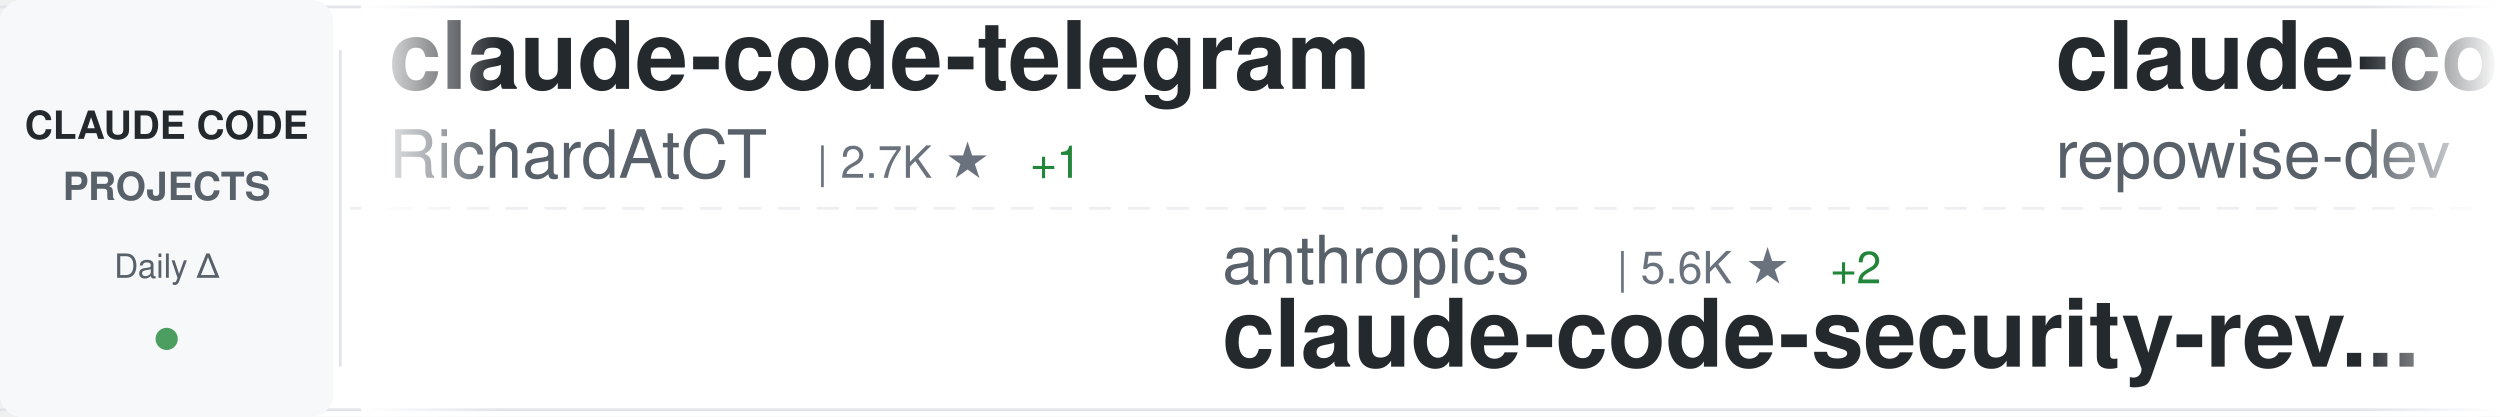
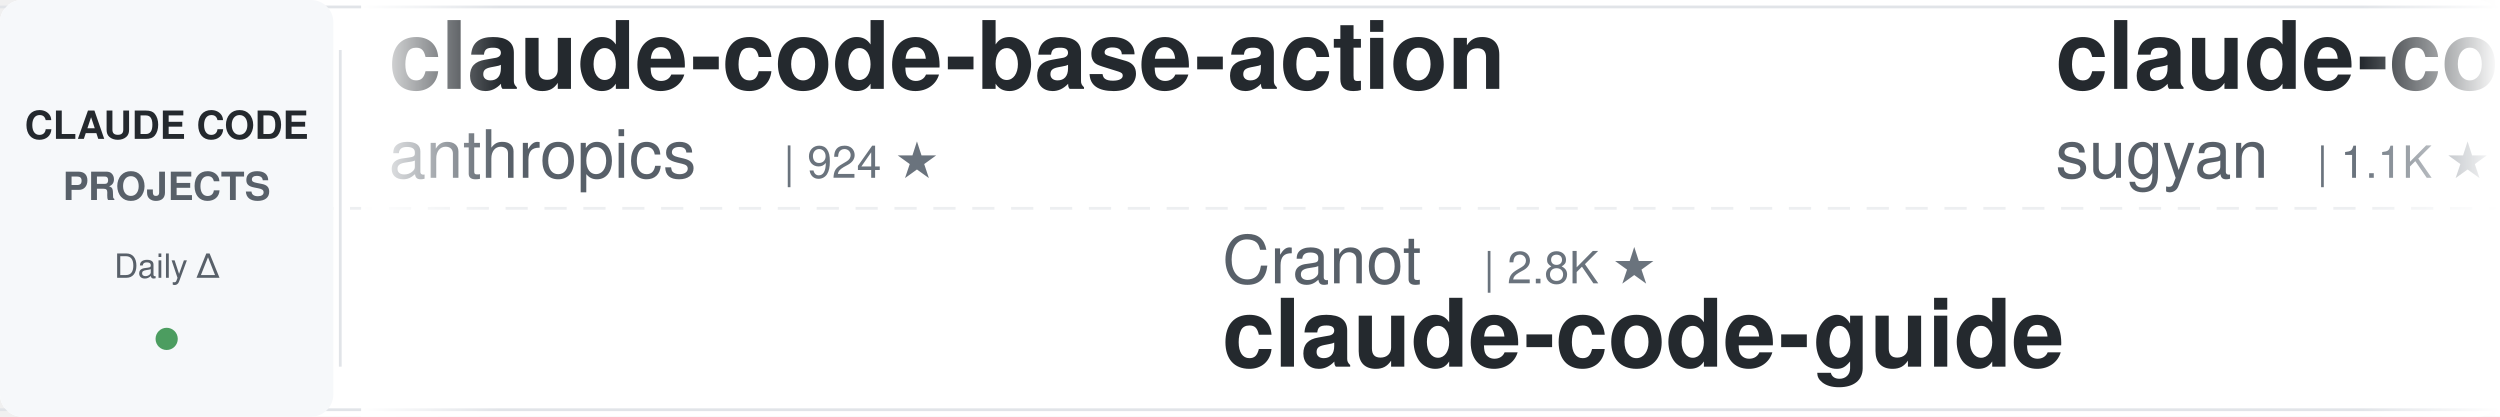
<svg xmlns="http://www.w3.org/2000/svg" width="900" height="150">
  <defs>
    <linearGradient id="awesomeLeftFade" x1="0%" y1="0%" x2="100%" y2="0%">
      <stop offset="0%" style="stop-color:#ffffff;stop-opacity:1" />
      <stop offset="100%" style="stop-color:#ffffff;stop-opacity:0" />
    </linearGradient>
    <linearGradient id="awesomeRightFade" x1="0%" y1="0%" x2="100%" y2="0%">
      <stop offset="0%" style="stop-color:#ffffff;stop-opacity:0" />
      <stop offset="100%" style="stop-color:#ffffff;stop-opacity:1" />
    </linearGradient>
  </defs>
  <rect width="900" height="150" fill="#ffffff" rx="8" />
  <rect x="0" y="2" width="900" height="1" fill="#e1e4e8" />
  <rect x="0" y="147" width="900" height="1" fill="#e1e4e8" />
  <line x1="0" y1="75" x2="900" y2="75" stroke="#e1e4e8" stroke-width="1" stroke-dasharray="8 6" opacity="0.6" />
  <rect x="0" y="0" width="120" height="150" fill="#f6f8fa" rx="8" />
  <text x="60" y="50" font-family="-apple-system, BlinkMacSystemFont, 'Segoe UI', Helvetica, Arial, sans-serif" font-size="14" font-weight="600" fill="#24292e" text-anchor="middle">CLAUDE CODE</text>
  <text x="60" y="72" font-family="-apple-system, BlinkMacSystemFont, 'Segoe UI', Helvetica, Arial, sans-serif" font-size="14" font-weight="600" fill="#586069" text-anchor="middle">PROJECTS</text>
  <text x="60" y="100" font-family="-apple-system, BlinkMacSystemFont, 'Segoe UI', Helvetica, Arial, sans-serif" font-size="12" font-weight="500" fill="#586069" text-anchor="middle">Daily Δ</text>
  <circle cx="60" cy="122" r="4" fill="#22863a" opacity="0.8" />
  <rect x="122" y="18" width="1" height="114" fill="#e1e4e8" />
  <clipPath id="awesomeTickerClip">
    <rect x="130" y="0" width="770" height="150" />
  </clipPath>
  <g clip-path="url(#awesomeTickerClip)">
    <g id="awesomeTickerItems">
      <animateTransform attributeName="transform" attributeType="XML" type="translate" from="0 0" to="-3000 0" dur="54s" repeatCount="indefinite" />
      <g transform="translate(0, 0)">
-         <text x="140" y="32" font-family="-apple-system, BlinkMacSystemFont, 'Segoe UI', Helvetica, Arial, sans-serif" font-size="34" font-weight="600" fill="#24292e">claude-code-telegram</text>
-         <text x="140" y="64" font-family="-apple-system, BlinkMacSystemFont, 'Segoe UI', Helvetica, Arial, sans-serif" font-size="24" font-weight="400" fill="#586069">RichardAtCT</text>
-         <text x="294" y="64" font-family="-apple-system, BlinkMacSystemFont, 'Segoe UI', Helvetica, Arial, sans-serif" font-size="16" font-weight="500" fill="#6a737d">| 2.7K ★</text>
-         <text x="371" y="64" font-family="-apple-system, BlinkMacSystemFont, 'Segoe UI', Helvetica, Arial, sans-serif" font-size="16" font-weight="500" fill="#22863a"> +1</text>
+         <text x="140" y="32" font-family="-apple-system, BlinkMacSystemFont, 'Segoe UI', Helvetica, Arial, sans-serif" font-size="34" font-weight="600" fill="#24292e">claude-code-base-action</text>
+         <text x="140" y="64" font-family="-apple-system, BlinkMacSystemFont, 'Segoe UI', Helvetica, Arial, sans-serif" font-size="24" font-weight="400" fill="#586069">anthropics</text>
+         <text x="282" y="64" font-family="-apple-system, BlinkMacSystemFont, 'Segoe UI', Helvetica, Arial, sans-serif" font-size="16" font-weight="500" fill="#6a737d">| 924 ★</text>
      </g>
      <g transform="translate(300, 0)">
-         <text x="140" y="102" font-family="-apple-system, BlinkMacSystemFont, 'Segoe UI', Helvetica, Arial, sans-serif" font-size="24" font-weight="400" fill="#586069">anthropics</text>
-         <text x="282" y="102" font-family="-apple-system, BlinkMacSystemFont, 'Segoe UI', Helvetica, Arial, sans-serif" font-size="16" font-weight="500" fill="#6a737d">| 5.6K ★</text>
-         <text x="359" y="102" font-family="-apple-system, BlinkMacSystemFont, 'Segoe UI', Helvetica, Arial, sans-serif" font-size="16" font-weight="500" fill="#22863a"> +2</text>
-         <text x="140" y="132" font-family="-apple-system, BlinkMacSystemFont, 'Segoe UI', Helvetica, Arial, sans-serif" font-size="34" font-weight="600" fill="#24292e">claude-code-security-rev...</text>
+         <text x="140" y="102" font-family="-apple-system, BlinkMacSystemFont, 'Segoe UI', Helvetica, Arial, sans-serif" font-size="24" font-weight="400" fill="#586069">Cranot</text>
+         <text x="234" y="102" font-family="-apple-system, BlinkMacSystemFont, 'Segoe UI', Helvetica, Arial, sans-serif" font-size="16" font-weight="500" fill="#6a737d">| 2.8K ★</text>
+         <text x="140" y="132" font-family="-apple-system, BlinkMacSystemFont, 'Segoe UI', Helvetica, Arial, sans-serif" font-size="34" font-weight="600" fill="#24292e">claude-code-guide</text>
      </g>
      <g transform="translate(600, 0)">
-         <text x="140" y="32" font-family="-apple-system, BlinkMacSystemFont, 'Segoe UI', Helvetica, Arial, sans-serif" font-size="34" font-weight="600" fill="#24292e">claude-code-prompts</text>
-         <text x="140" y="64" font-family="-apple-system, BlinkMacSystemFont, 'Segoe UI', Helvetica, Arial, sans-serif" font-size="24" font-weight="400" fill="#586069">repowise-dev</text>
-         <text x="306" y="64" font-family="-apple-system, BlinkMacSystemFont, 'Segoe UI', Helvetica, Arial, sans-serif" font-size="16" font-weight="500" fill="#6a737d">| 1.2K ★</text>
-         <text x="383" y="64" font-family="-apple-system, BlinkMacSystemFont, 'Segoe UI', Helvetica, Arial, sans-serif" font-size="16" font-weight="500" fill="#22863a"> +1</text>
+         <text x="140" y="32" font-family="-apple-system, BlinkMacSystemFont, 'Segoe UI', Helvetica, Arial, sans-serif" font-size="34" font-weight="600" fill="#24292e">claude-code-webui</text>
+         <text x="140" y="64" font-family="-apple-system, BlinkMacSystemFont, 'Segoe UI', Helvetica, Arial, sans-serif" font-size="24" font-weight="400" fill="#586069">sugyan</text>
+         <text x="234" y="64" font-family="-apple-system, BlinkMacSystemFont, 'Segoe UI', Helvetica, Arial, sans-serif" font-size="16" font-weight="500" fill="#6a737d">| 1.1K ★</text>
      </g>
      <g transform="translate(900, 0)">
-         <text x="140" y="102" font-family="-apple-system, BlinkMacSystemFont, 'Segoe UI', Helvetica, Arial, sans-serif" font-size="24" font-weight="400" fill="#586069">ding113</text>
-         <text x="246" y="102" font-family="-apple-system, BlinkMacSystemFont, 'Segoe UI', Helvetica, Arial, sans-serif" font-size="16" font-weight="500" fill="#6a737d">| 3.3K ★</text>
-         <text x="140" y="132" font-family="-apple-system, BlinkMacSystemFont, 'Segoe UI', Helvetica, Arial, sans-serif" font-size="34" font-weight="600" fill="#24292e">claude-code-hub</text>
+         <text x="140" y="102" font-family="-apple-system, BlinkMacSystemFont, 'Segoe UI', Helvetica, Arial, sans-serif" font-size="24" font-weight="400" fill="#586069">Alishahryar1</text>
+         <text x="306" y="102" font-family="-apple-system, BlinkMacSystemFont, 'Segoe UI', Helvetica, Arial, sans-serif" font-size="16" font-weight="500" fill="#6a737d">| 42.2K ★</text>
+         <text x="392" y="102" font-family="-apple-system, BlinkMacSystemFont, 'Segoe UI', Helvetica, Arial, sans-serif" font-size="16" font-weight="500" fill="#22863a"> +24</text>
+         <text x="140" y="132" font-family="-apple-system, BlinkMacSystemFont, 'Segoe UI', Helvetica, Arial, sans-serif" font-size="34" font-weight="600" fill="#24292e">free-claude-code</text>
      </g>
      <g transform="translate(1200, 0)">
-         <text x="140" y="32" font-family="-apple-system, BlinkMacSystemFont, 'Segoe UI', Helvetica, Arial, sans-serif" font-size="34" font-weight="600" fill="#24292e">claude-code-cli</text>
-         <text x="140" y="64" font-family="-apple-system, BlinkMacSystemFont, 'Segoe UI', Helvetica, Arial, sans-serif" font-size="24" font-weight="400" fill="#586069">huangserva</text>
-         <text x="282" y="64" font-family="-apple-system, BlinkMacSystemFont, 'Segoe UI', Helvetica, Arial, sans-serif" font-size="16" font-weight="500" fill="#6a737d">| 624 ★</text>
+         <text x="140" y="32" font-family="-apple-system, BlinkMacSystemFont, 'Segoe UI', Helvetica, Arial, sans-serif" font-size="34" font-weight="600" fill="#24292e">claude-code-rev</text>
+         <text x="140" y="64" font-family="-apple-system, BlinkMacSystemFont, 'Segoe UI', Helvetica, Arial, sans-serif" font-size="24" font-weight="400" fill="#586069">oboard</text>
+         <text x="234" y="64" font-family="-apple-system, BlinkMacSystemFont, 'Segoe UI', Helvetica, Arial, sans-serif" font-size="16" font-weight="500" fill="#6a737d">| 3.3K ★</text>
+         <text x="311" y="64" font-family="-apple-system, BlinkMacSystemFont, 'Segoe UI', Helvetica, Arial, sans-serif" font-size="16" font-weight="500" fill="#22863a"> +1</text>
      </g>
      <g transform="translate(1500, 0)">
-         <text x="140" y="102" font-family="-apple-system, BlinkMacSystemFont, 'Segoe UI', Helvetica, Arial, sans-serif" font-size="24" font-weight="400" fill="#586069">Windy3f3f3f3f</text>
-         <text x="318" y="102" font-family="-apple-system, BlinkMacSystemFont, 'Segoe UI', Helvetica, Arial, sans-serif" font-size="16" font-weight="500" fill="#6a737d">| 3.3K ★</text>
-         <text x="395" y="102" font-family="-apple-system, BlinkMacSystemFont, 'Segoe UI', Helvetica, Arial, sans-serif" font-size="16" font-weight="500" fill="#22863a"> +3</text>
-         <text x="140" y="132" font-family="-apple-system, BlinkMacSystemFont, 'Segoe UI', Helvetica, Arial, sans-serif" font-size="34" font-weight="600" fill="#24292e">how-claude-code-works</text>
+         <text x="140" y="102" font-family="-apple-system, BlinkMacSystemFont, 'Segoe UI', Helvetica, Arial, sans-serif" font-size="24" font-weight="400" fill="#586069">kodu-ai</text>
+         <text x="246" y="102" font-family="-apple-system, BlinkMacSystemFont, 'Segoe UI', Helvetica, Arial, sans-serif" font-size="16" font-weight="500" fill="#6a737d">| 5.3K ★</text>
+         <text x="140" y="132" font-family="-apple-system, BlinkMacSystemFont, 'Segoe UI', Helvetica, Arial, sans-serif" font-size="34" font-weight="600" fill="#24292e">claude-coder</text>
      </g>
      <g transform="translate(1800, 0)">
-         <text x="140" y="32" font-family="-apple-system, BlinkMacSystemFont, 'Segoe UI', Helvetica, Arial, sans-serif" font-size="34" font-weight="600" fill="#24292e">claude-coder</text>
-         <text x="140" y="64" font-family="-apple-system, BlinkMacSystemFont, 'Segoe UI', Helvetica, Arial, sans-serif" font-size="24" font-weight="400" fill="#586069">kodu-ai</text>
-         <text x="246" y="64" font-family="-apple-system, BlinkMacSystemFont, 'Segoe UI', Helvetica, Arial, sans-serif" font-size="16" font-weight="500" fill="#6a737d">| 5.3K ★</text>
+         <text x="140" y="32" font-family="-apple-system, BlinkMacSystemFont, 'Segoe UI', Helvetica, Arial, sans-serif" font-size="34" font-weight="600" fill="#24292e">Claude-Code-Source-Study</text>
+         <text x="140" y="64" font-family="-apple-system, BlinkMacSystemFont, 'Segoe UI', Helvetica, Arial, sans-serif" font-size="24" font-weight="400" fill="#586069">luyao618</text>
+         <text x="258" y="64" font-family="-apple-system, BlinkMacSystemFont, 'Segoe UI', Helvetica, Arial, sans-serif" font-size="16" font-weight="500" fill="#6a737d">| 1.6K ★</text>
      </g>
      <g transform="translate(2100, 0)">
-         <text x="140" y="102" font-family="-apple-system, BlinkMacSystemFont, 'Segoe UI', Helvetica, Arial, sans-serif" font-size="24" font-weight="400" fill="#586069">disler</text>
-         <text x="234" y="102" font-family="-apple-system, BlinkMacSystemFont, 'Segoe UI', Helvetica, Arial, sans-serif" font-size="16" font-weight="500" fill="#6a737d">| 1.5K ★</text>
-         <text x="311" y="102" font-family="-apple-system, BlinkMacSystemFont, 'Segoe UI', Helvetica, Arial, sans-serif" font-size="16" font-weight="500" fill="#22863a"> +1</text>
-         <text x="140" y="132" font-family="-apple-system, BlinkMacSystemFont, 'Segoe UI', Helvetica, Arial, sans-serif" font-size="34" font-weight="600" fill="#24292e">pi-vs-claude-code</text>
+         <text x="140" y="102" font-family="-apple-system, BlinkMacSystemFont, 'Segoe UI', Helvetica, Arial, sans-serif" font-size="24" font-weight="400" fill="#586069">andrew-kramer-inno</text>
+         <text x="378" y="102" font-family="-apple-system, BlinkMacSystemFont, 'Segoe UI', Helvetica, Arial, sans-serif" font-size="16" font-weight="500" fill="#6a737d">| 594 ★</text>
+         <text x="140" y="132" font-family="-apple-system, BlinkMacSystemFont, 'Segoe UI', Helvetica, Arial, sans-serif" font-size="34" font-weight="600" fill="#24292e">claude-code-source-build</text>
      </g>
      <g transform="translate(2400, 0)">
-         <text x="140" y="32" font-family="-apple-system, BlinkMacSystemFont, 'Segoe UI', Helvetica, Arial, sans-serif" font-size="34" font-weight="600" fill="#24292e">awesome-claude-code-tool...</text>
-         <text x="140" y="64" font-family="-apple-system, BlinkMacSystemFont, 'Segoe UI', Helvetica, Arial, sans-serif" font-size="24" font-weight="400" fill="#586069">rohitg00</text>
-         <text x="258" y="64" font-family="-apple-system, BlinkMacSystemFont, 'Segoe UI', Helvetica, Arial, sans-serif" font-size="16" font-weight="500" fill="#6a737d">| 2.4K ★</text>
-         <text x="335" y="64" font-family="-apple-system, BlinkMacSystemFont, 'Segoe UI', Helvetica, Arial, sans-serif" font-size="16" font-weight="500" fill="#22863a"> +1</text>
+         <text x="140" y="32" font-family="-apple-system, BlinkMacSystemFont, 'Segoe UI', Helvetica, Arial, sans-serif" font-size="34" font-weight="600" fill="#24292e">claude-code-proxy</text>
+         <text x="140" y="64" font-family="-apple-system, BlinkMacSystemFont, 'Segoe UI', Helvetica, Arial, sans-serif" font-size="24" font-weight="400" fill="#586069">fuergaosi233</text>
+         <text x="306" y="64" font-family="-apple-system, BlinkMacSystemFont, 'Segoe UI', Helvetica, Arial, sans-serif" font-size="16" font-weight="500" fill="#6a737d">| 2.8K ★</text>
      </g>
      <g transform="translate(2700, 0)">
-         <text x="140" y="102" font-family="-apple-system, BlinkMacSystemFont, 'Segoe UI', Helvetica, Arial, sans-serif" font-size="24" font-weight="400" fill="#586069">AICoderTudou</text>
-         <text x="306" y="102" font-family="-apple-system, BlinkMacSystemFont, 'Segoe UI', Helvetica, Arial, sans-serif" font-size="16" font-weight="500" fill="#6a737d">| 497 ★</text>
-         <text x="140" y="132" font-family="-apple-system, BlinkMacSystemFont, 'Segoe UI', Helvetica, Arial, sans-serif" font-size="34" font-weight="600" fill="#24292e">claude-code-tudou</text>
+         <text x="140" y="102" font-family="-apple-system, BlinkMacSystemFont, 'Segoe UI', Helvetica, Arial, sans-serif" font-size="24" font-weight="400" fill="#586069">disler</text>
+         <text x="234" y="102" font-family="-apple-system, BlinkMacSystemFont, 'Segoe UI', Helvetica, Arial, sans-serif" font-size="16" font-weight="500" fill="#6a737d">| 3.8K ★</text>
+         <text x="140" y="132" font-family="-apple-system, BlinkMacSystemFont, 'Segoe UI', Helvetica, Arial, sans-serif" font-size="34" font-weight="600" fill="#24292e">claude-code-hooks-master...</text>
      </g>
      <g transform="translate(3000, 0)">
-         <text x="140" y="32" font-family="-apple-system, BlinkMacSystemFont, 'Segoe UI', Helvetica, Arial, sans-serif" font-size="34" font-weight="600" fill="#24292e">claude-code-telegram</text>
-         <text x="140" y="64" font-family="-apple-system, BlinkMacSystemFont, 'Segoe UI', Helvetica, Arial, sans-serif" font-size="24" font-weight="400" fill="#586069">RichardAtCT</text>
-         <text x="294" y="64" font-family="-apple-system, BlinkMacSystemFont, 'Segoe UI', Helvetica, Arial, sans-serif" font-size="16" font-weight="500" fill="#6a737d">| 2.7K ★</text>
-         <text x="371" y="64" font-family="-apple-system, BlinkMacSystemFont, 'Segoe UI', Helvetica, Arial, sans-serif" font-size="16" font-weight="500" fill="#22863a"> +1</text>
+         <text x="140" y="32" font-family="-apple-system, BlinkMacSystemFont, 'Segoe UI', Helvetica, Arial, sans-serif" font-size="34" font-weight="600" fill="#24292e">claude-code-base-action</text>
+         <text x="140" y="64" font-family="-apple-system, BlinkMacSystemFont, 'Segoe UI', Helvetica, Arial, sans-serif" font-size="24" font-weight="400" fill="#586069">anthropics</text>
+         <text x="282" y="64" font-family="-apple-system, BlinkMacSystemFont, 'Segoe UI', Helvetica, Arial, sans-serif" font-size="16" font-weight="500" fill="#6a737d">| 924 ★</text>
      </g>
      <g transform="translate(3300, 0)">
-         <text x="140" y="102" font-family="-apple-system, BlinkMacSystemFont, 'Segoe UI', Helvetica, Arial, sans-serif" font-size="24" font-weight="400" fill="#586069">anthropics</text>
-         <text x="282" y="102" font-family="-apple-system, BlinkMacSystemFont, 'Segoe UI', Helvetica, Arial, sans-serif" font-size="16" font-weight="500" fill="#6a737d">| 5.6K ★</text>
-         <text x="359" y="102" font-family="-apple-system, BlinkMacSystemFont, 'Segoe UI', Helvetica, Arial, sans-serif" font-size="16" font-weight="500" fill="#22863a"> +2</text>
-         <text x="140" y="132" font-family="-apple-system, BlinkMacSystemFont, 'Segoe UI', Helvetica, Arial, sans-serif" font-size="34" font-weight="600" fill="#24292e">claude-code-security-rev...</text>
+         <text x="140" y="102" font-family="-apple-system, BlinkMacSystemFont, 'Segoe UI', Helvetica, Arial, sans-serif" font-size="24" font-weight="400" fill="#586069">Cranot</text>
+         <text x="234" y="102" font-family="-apple-system, BlinkMacSystemFont, 'Segoe UI', Helvetica, Arial, sans-serif" font-size="16" font-weight="500" fill="#6a737d">| 2.8K ★</text>
+         <text x="140" y="132" font-family="-apple-system, BlinkMacSystemFont, 'Segoe UI', Helvetica, Arial, sans-serif" font-size="34" font-weight="600" fill="#24292e">claude-code-guide</text>
      </g>
      <g transform="translate(3600, 0)">
-         <text x="140" y="32" font-family="-apple-system, BlinkMacSystemFont, 'Segoe UI', Helvetica, Arial, sans-serif" font-size="34" font-weight="600" fill="#24292e">claude-code-prompts</text>
-         <text x="140" y="64" font-family="-apple-system, BlinkMacSystemFont, 'Segoe UI', Helvetica, Arial, sans-serif" font-size="24" font-weight="400" fill="#586069">repowise-dev</text>
-         <text x="306" y="64" font-family="-apple-system, BlinkMacSystemFont, 'Segoe UI', Helvetica, Arial, sans-serif" font-size="16" font-weight="500" fill="#6a737d">| 1.2K ★</text>
-         <text x="383" y="64" font-family="-apple-system, BlinkMacSystemFont, 'Segoe UI', Helvetica, Arial, sans-serif" font-size="16" font-weight="500" fill="#22863a"> +1</text>
+         <text x="140" y="32" font-family="-apple-system, BlinkMacSystemFont, 'Segoe UI', Helvetica, Arial, sans-serif" font-size="34" font-weight="600" fill="#24292e">claude-code-webui</text>
+         <text x="140" y="64" font-family="-apple-system, BlinkMacSystemFont, 'Segoe UI', Helvetica, Arial, sans-serif" font-size="24" font-weight="400" fill="#586069">sugyan</text>
+         <text x="234" y="64" font-family="-apple-system, BlinkMacSystemFont, 'Segoe UI', Helvetica, Arial, sans-serif" font-size="16" font-weight="500" fill="#6a737d">| 1.1K ★</text>
      </g>
      <g transform="translate(3900, 0)">
-         <text x="140" y="102" font-family="-apple-system, BlinkMacSystemFont, 'Segoe UI', Helvetica, Arial, sans-serif" font-size="24" font-weight="400" fill="#586069">ding113</text>
-         <text x="246" y="102" font-family="-apple-system, BlinkMacSystemFont, 'Segoe UI', Helvetica, Arial, sans-serif" font-size="16" font-weight="500" fill="#6a737d">| 3.3K ★</text>
-         <text x="140" y="132" font-family="-apple-system, BlinkMacSystemFont, 'Segoe UI', Helvetica, Arial, sans-serif" font-size="34" font-weight="600" fill="#24292e">claude-code-hub</text>
+         <text x="140" y="102" font-family="-apple-system, BlinkMacSystemFont, 'Segoe UI', Helvetica, Arial, sans-serif" font-size="24" font-weight="400" fill="#586069">Alishahryar1</text>
+         <text x="306" y="102" font-family="-apple-system, BlinkMacSystemFont, 'Segoe UI', Helvetica, Arial, sans-serif" font-size="16" font-weight="500" fill="#6a737d">| 42.2K ★</text>
+         <text x="392" y="102" font-family="-apple-system, BlinkMacSystemFont, 'Segoe UI', Helvetica, Arial, sans-serif" font-size="16" font-weight="500" fill="#22863a"> +24</text>
+         <text x="140" y="132" font-family="-apple-system, BlinkMacSystemFont, 'Segoe UI', Helvetica, Arial, sans-serif" font-size="34" font-weight="600" fill="#24292e">free-claude-code</text>
      </g>
    </g>
  </g>
  <rect x="130" y="0" width="50" height="150" fill="url(#awesomeLeftFade)" />
  <rect x="850" y="0" width="50" height="150" fill="url(#awesomeRightFade)" />
</svg>
